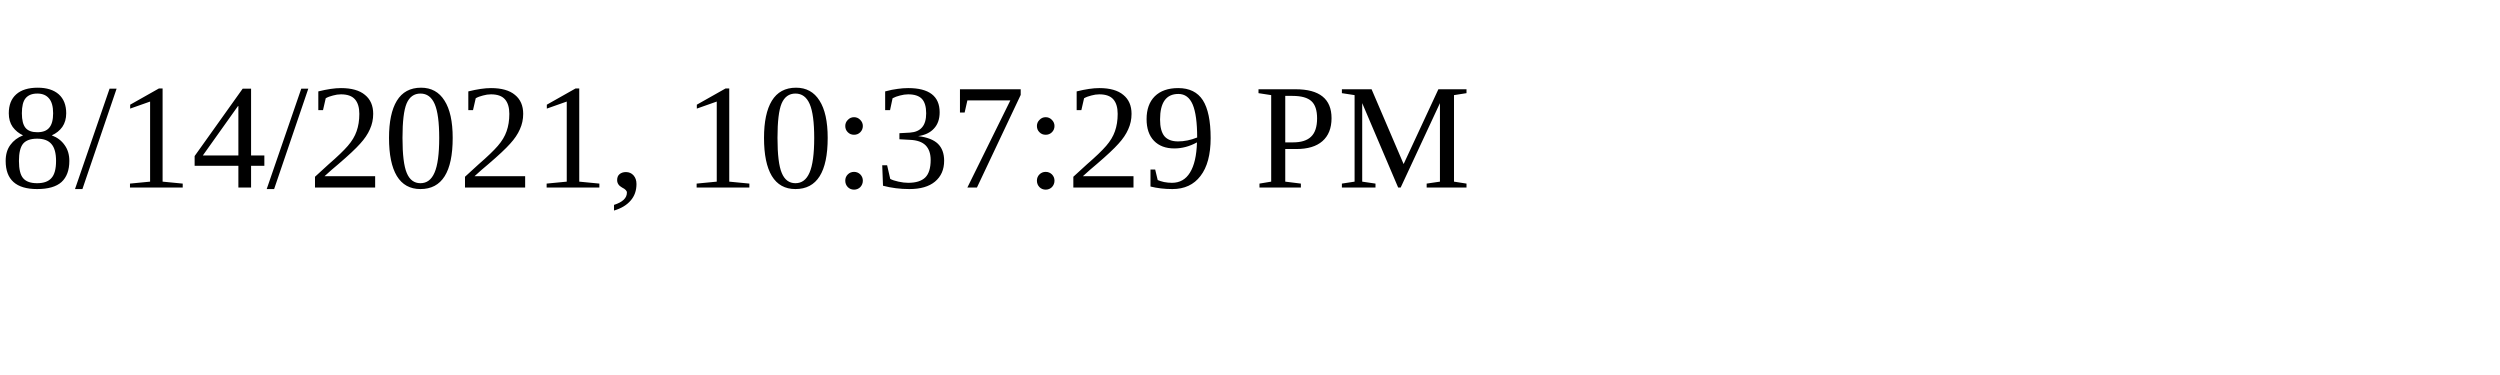
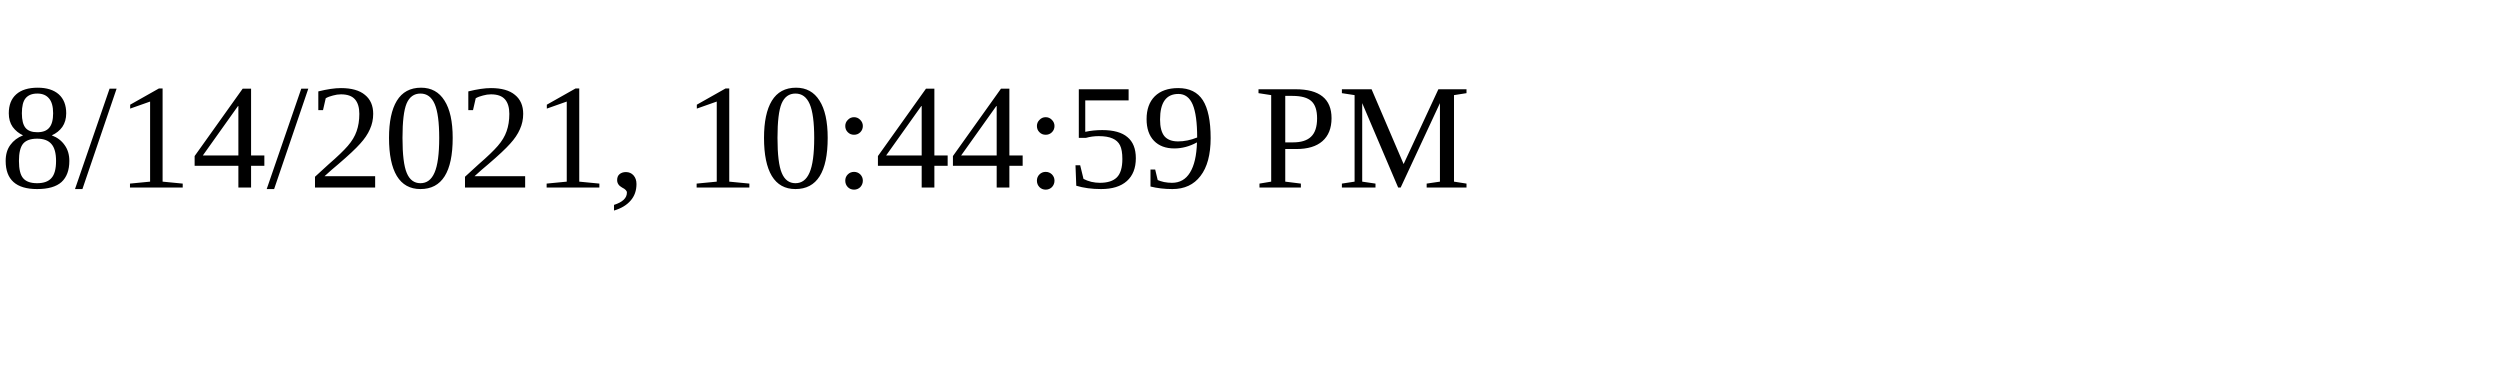
<svg xmlns="http://www.w3.org/2000/svg" height="30" width="200">
-   <text x="0" y="15">8/14/2021, 10:37:29 PM</text>
+   <text x="0" y="15">8/14/2021, 10:44:59 PM</text>
</svg>
